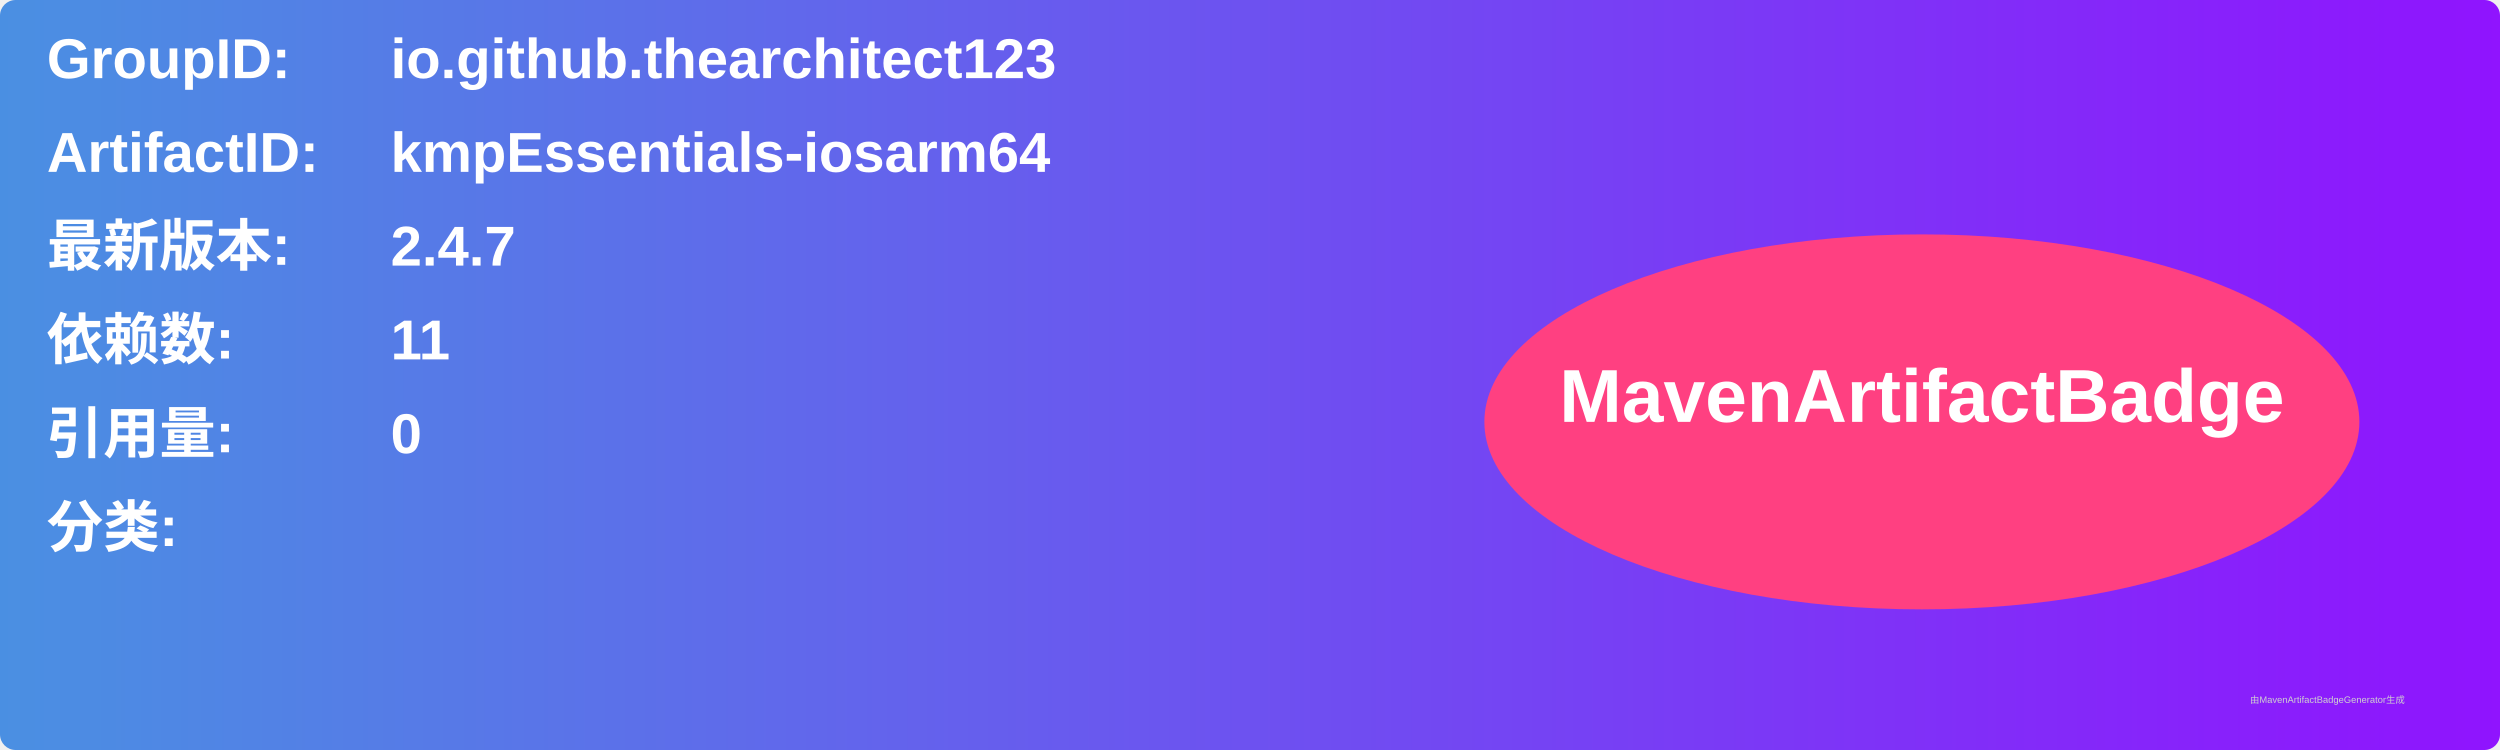
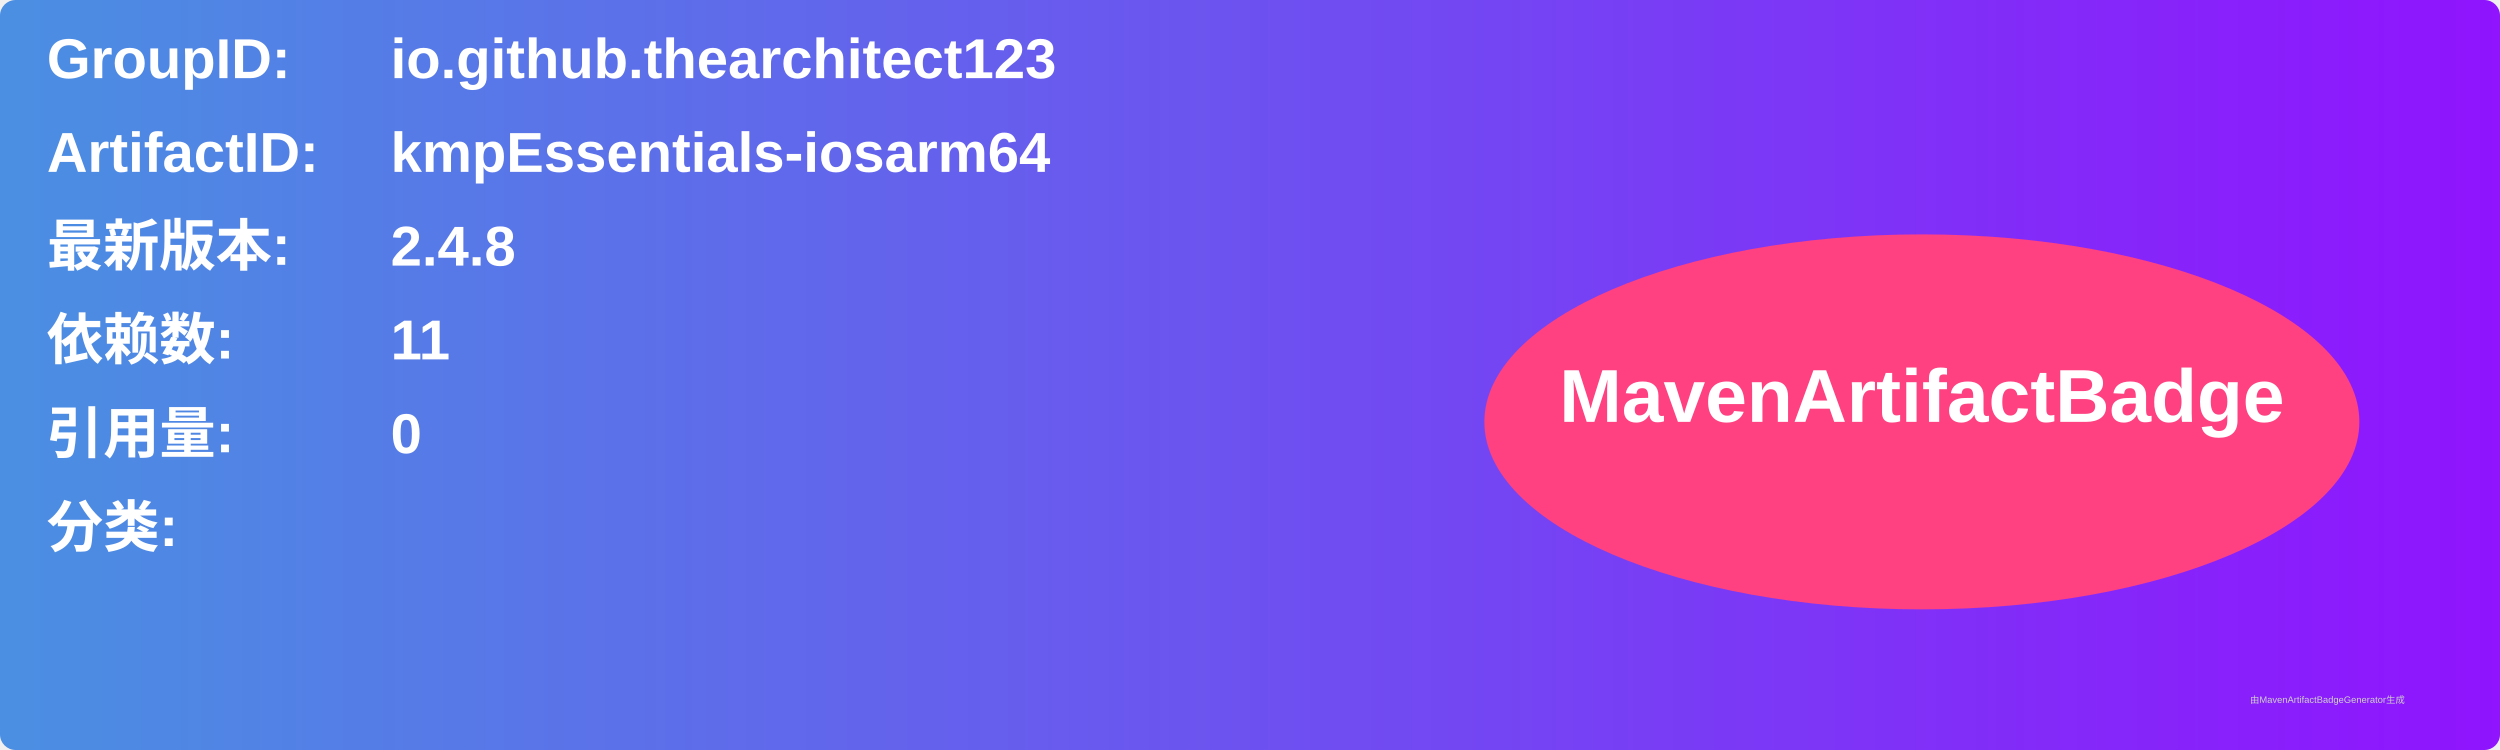
<svg xmlns="http://www.w3.org/2000/svg" width="800" height="240" viewBox="0 0 800 240">
  <linearGradient id="grad" x1="0%" y1="0%" x2="100%" y2="0%">
    <stop offset="0%" stop-color="#4a90e2" />
    <stop offset="100%" stop-color="#9013fe" />
  </linearGradient>
  <rect width="100%" height="100%" rx="5" ry="5" fill="url(#grad)" />
  <g transform="translate(15, 15)">
    <text x="0" y="10" font-family="Arial" font-size="18" fill="white" font-weight="bold" width="260">GroupID:</text>
    <text x="110" y="10" font-family="Arial" font-size="18" fill="white" font-weight="bold" width="460">io.github.thearchitect123</text>
    <text x="0" y="40" font-family="Arial" font-size="18" fill="white" font-weight="bold" width="260">ArtifactID:</text>
    <text x="110" y="40" font-family="Arial" font-size="18" fill="white" font-weight="bold" width="460">kmpEssentials-iosarm64</text>
    <text x="0" y="70" font-family="Arial" font-size="18" fill="white" font-weight="bold">最新版本:</text>
    <text x="110" y="70" font-family="Arial" font-size="18" fill="white" font-weight="bold">
-       <tspan font-weight="bold">2.4.7</tspan>
+       <tspan font-weight="bold">2.4.8</tspan>
    </text>
    <text x="0" y="100" font-family="Arial" font-size="18" fill="white" font-weight="bold">依赖数: </text>
    <text x="110" y="100" font-family="Arial" font-size="18" fill="white">
      <tspan font-weight="bold">11</tspan>
    </text>
    <text x="0" y="130" font-family="Arial" font-size="18" fill="white" font-weight="bold">引用量: </text>
    <text x="110" y="130" font-family="Arial" font-size="18" fill="white">
      <tspan font-weight="bold">0</tspan>
    </text>
    <text x="0" y="160" font-family="Arial" font-size="18" fill="white" font-weight="bold">分类:</text>
    <text x="10" y="190" font-family="Arial" font-size="10" fill="white">
      <tspan font-weight="bold" />
    </text>
    <ellipse cx="600" cy="120" rx="140" ry="60" fill="#ff4081" />
    <text x="600" y="120" text-anchor="middle" font-family="Arial" font-size="24" fill="white" font-weight="bold">MavenArtifactBadge</text>
  </g>
  <text x="720" y="225" font-family="Arial" font-size="3" fill="#d0d0d0">由MavenArtifactBadgeGenerator生成</text>
</svg>
